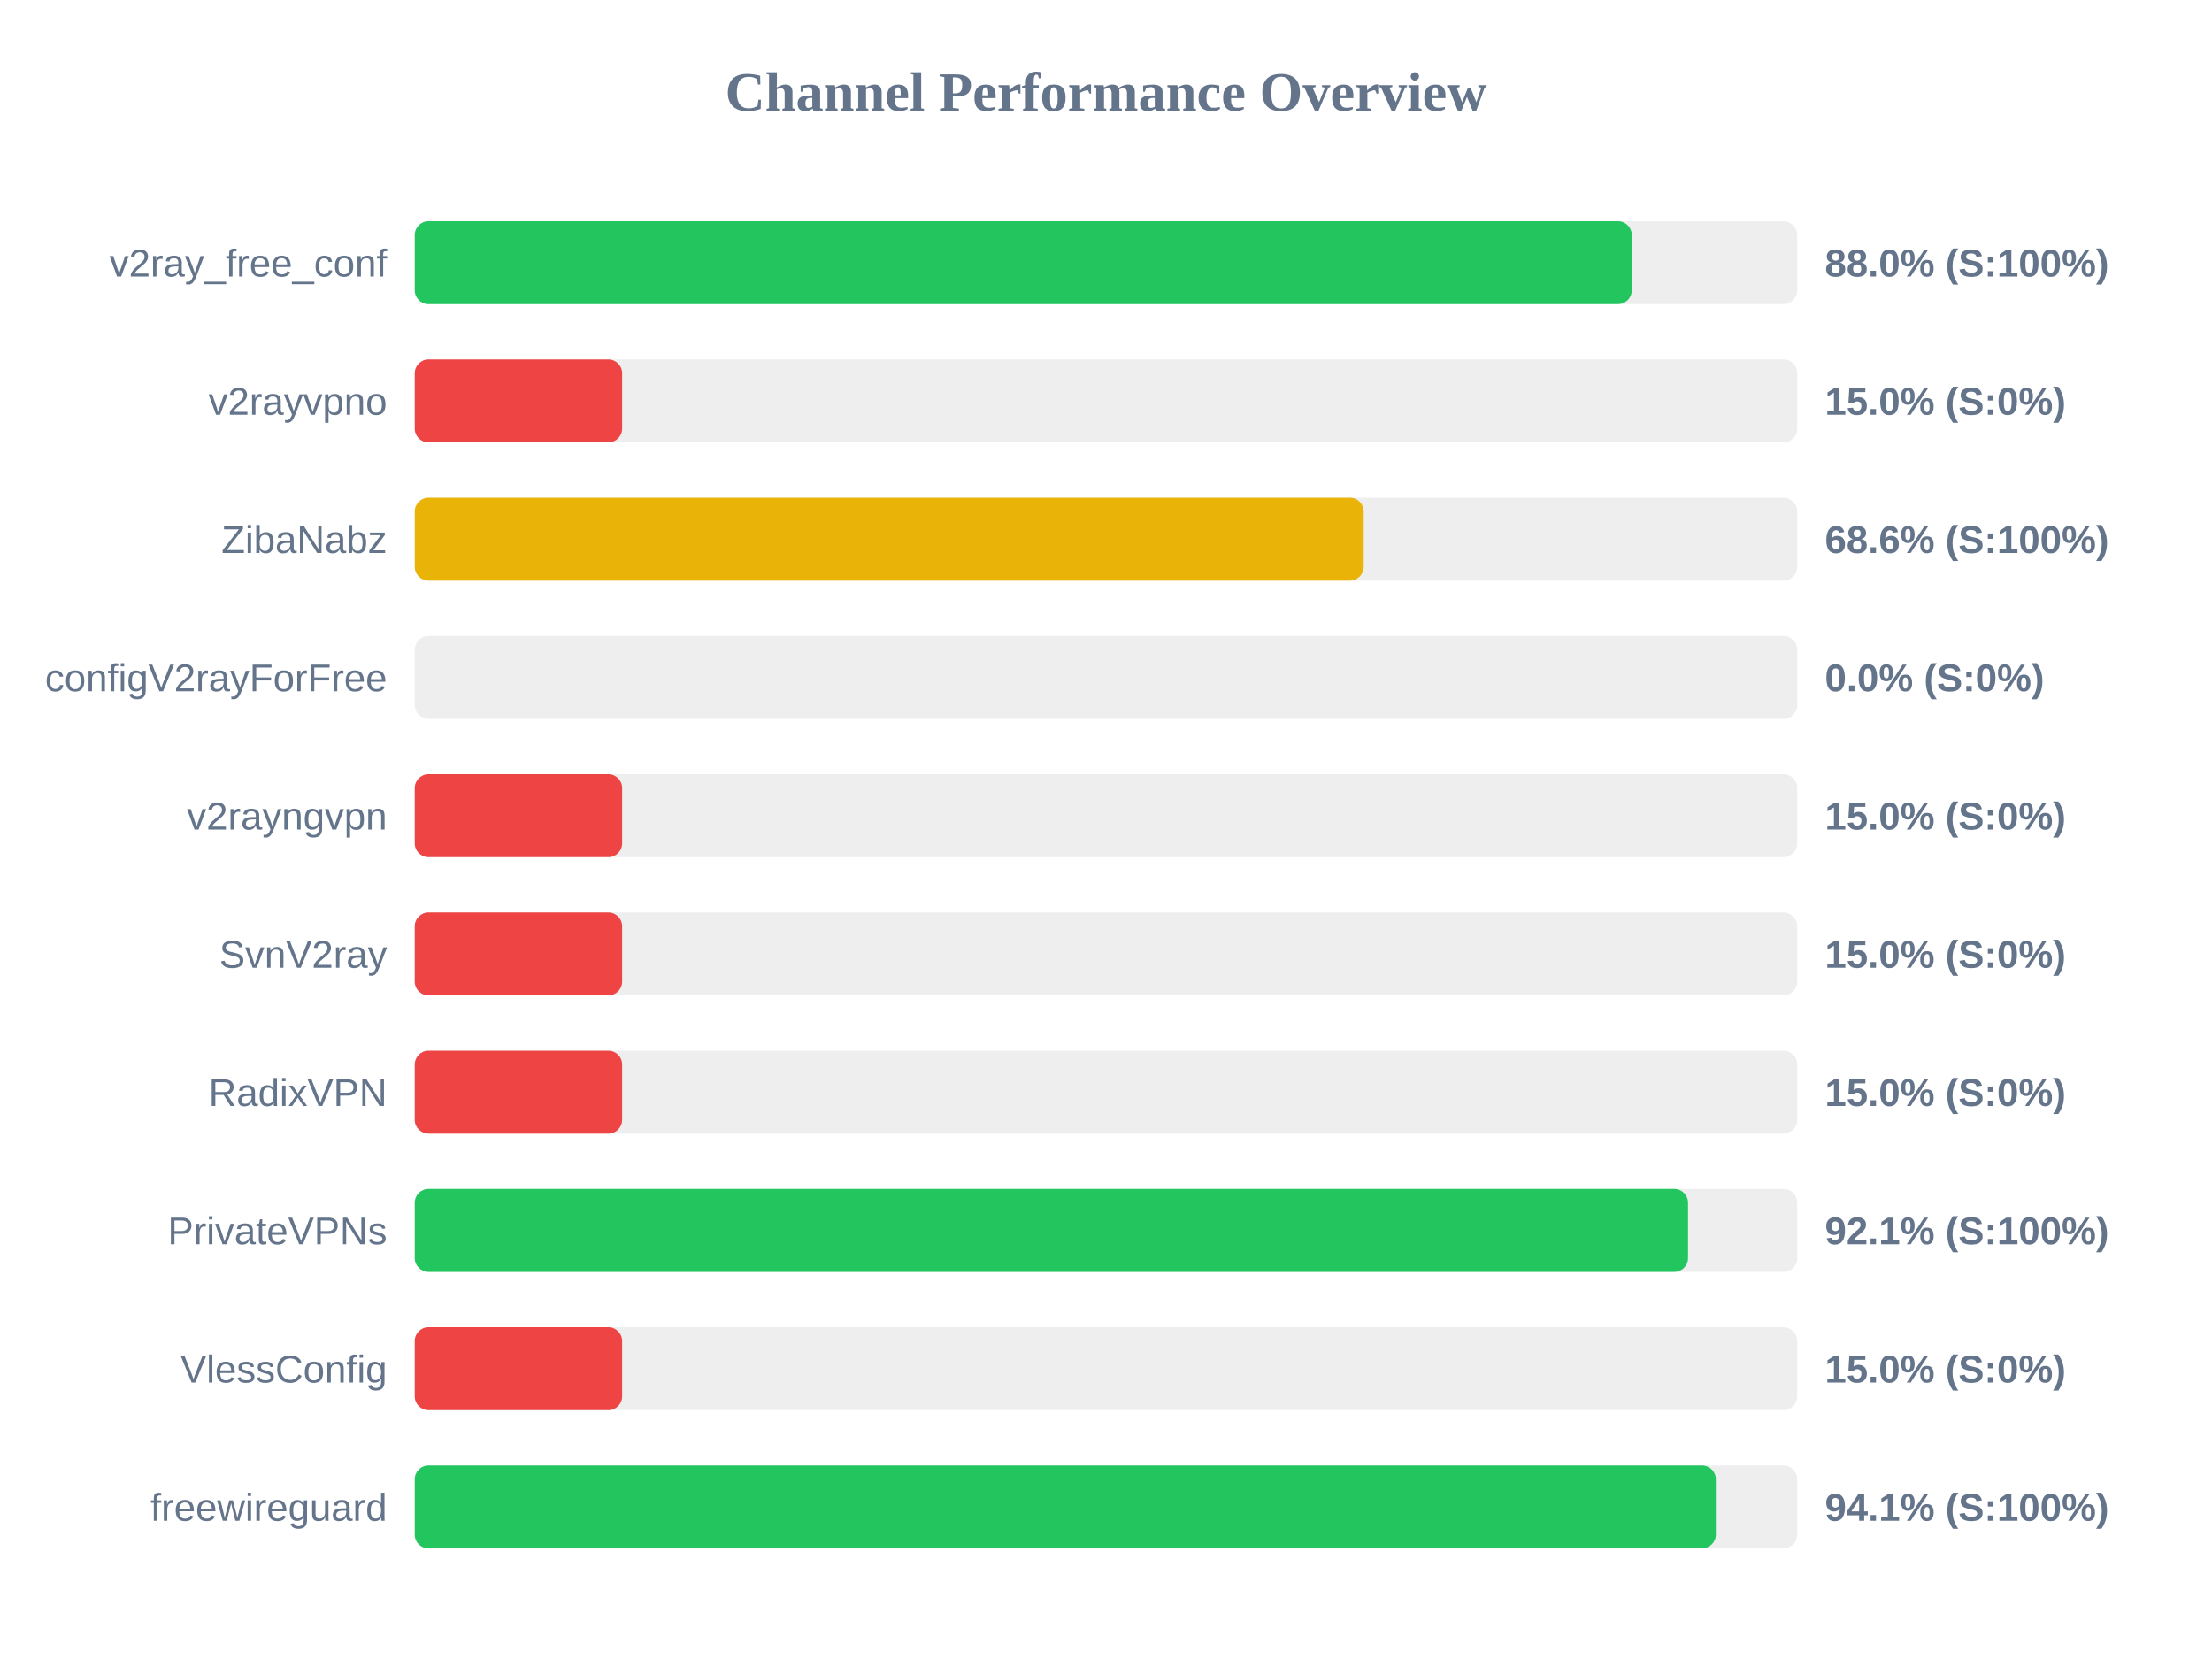
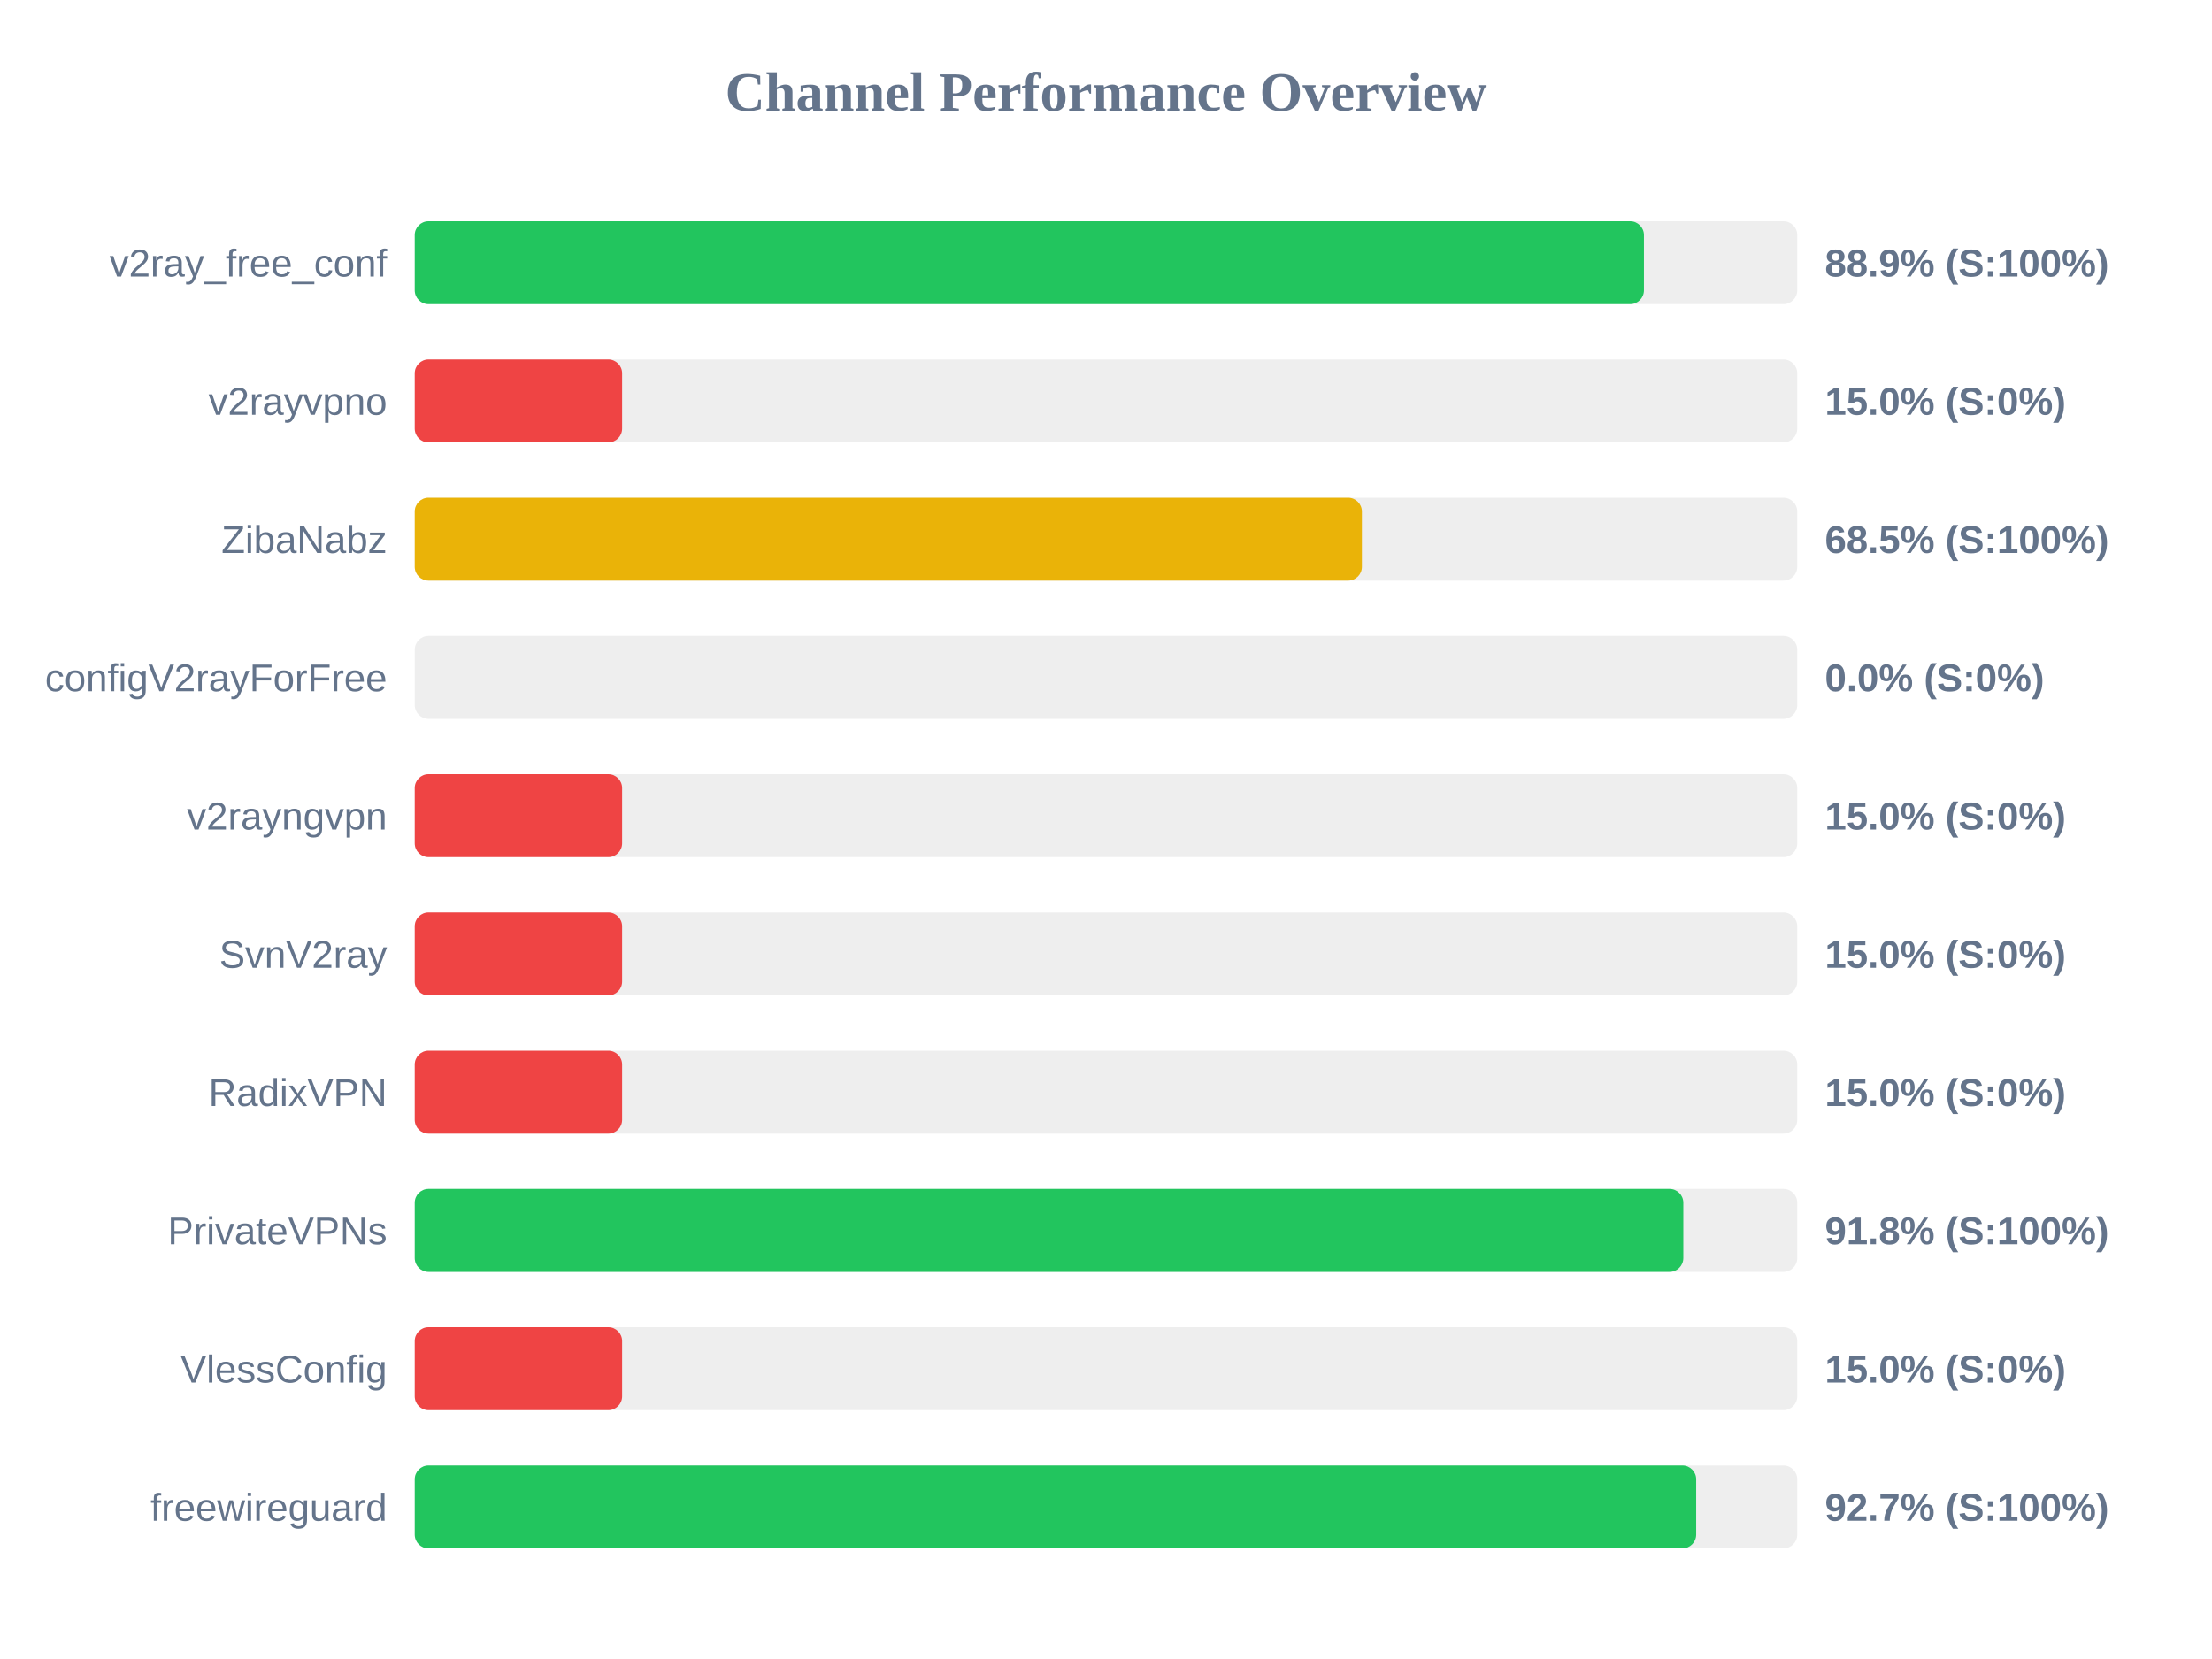
<svg xmlns="http://www.w3.org/2000/svg" width="800" height="600" version="1.1">
  <style>
        .row { font: 14px Arial; fill: #64748b; }
        .score { font: bold 14px Arial; fill: #64748b; }
    </style>
  <text x="400" y="40" text-anchor="middle" font-size="20px" font-weight="bold" fill="#64748b">Channel Performance Overview</text>
  <rect x="150" y="80" width="500" height="30" fill="#eee" rx="5" />
-   <rect x="150" y="80" width="440.15" height="30" fill="#22c55e" rx="5" />
+   <rect x="150" y="80" width="444.55" height="30" fill="#22c55e" rx="5" />
  <text x="140" y="100" text-anchor="end" class="row">v2ray_free_conf</text>
-   <text x="660" y="100" text-anchor="start" class="score">88.0% (S:100%)</text>
+   <text x="660" y="100" text-anchor="start" class="score">88.9% (S:100%)</text>
  <rect x="150" y="130" width="500" height="30" fill="#eee" rx="5" />
  <rect x="150" y="130" width="75.0" height="30" fill="#ef4444" rx="5" />
  <text x="140" y="150" text-anchor="end" class="row">v2rayvpno</text>
  <text x="660" y="150" text-anchor="start" class="score">15.0% (S:0%)</text>
  <rect x="150" y="180" width="500" height="30" fill="#eee" rx="5" />
-   <rect x="150" y="180" width="343.2" height="30" fill="#eab308" rx="5" />
+   <rect x="150" y="180" width="342.55" height="30" fill="#eab308" rx="5" />
  <text x="140" y="200" text-anchor="end" class="row">ZibaNabz</text>
-   <text x="660" y="200" text-anchor="start" class="score">68.6% (S:100%)</text>
+   <text x="660" y="200" text-anchor="start" class="score">68.5% (S:100%)</text>
  <rect x="150" y="230" width="500" height="30" fill="#eee" rx="5" />
  <rect x="150" y="230" width="0.0" height="30" fill="#ef4444" rx="5" />
  <text x="140" y="250" text-anchor="end" class="row">configV2rayForFree</text>
  <text x="660" y="250" text-anchor="start" class="score">0.0% (S:0%)</text>
  <rect x="150" y="280" width="500" height="30" fill="#eee" rx="5" />
  <rect x="150" y="280" width="75.0" height="30" fill="#ef4444" rx="5" />
  <text x="140" y="300" text-anchor="end" class="row">v2rayngvpn</text>
  <text x="660" y="300" text-anchor="start" class="score">15.0% (S:0%)</text>
  <rect x="150" y="330" width="500" height="30" fill="#eee" rx="5" />
  <rect x="150" y="330" width="75.0" height="30" fill="#ef4444" rx="5" />
  <text x="140" y="350" text-anchor="end" class="row">SvnV2ray</text>
  <text x="660" y="350" text-anchor="start" class="score">15.0% (S:0%)</text>
  <rect x="150" y="380" width="500" height="30" fill="#eee" rx="5" />
  <rect x="150" y="380" width="75.0" height="30" fill="#ef4444" rx="5" />
  <text x="140" y="400" text-anchor="end" class="row">RadixVPN</text>
  <text x="660" y="400" text-anchor="start" class="score">15.0% (S:0%)</text>
  <rect x="150" y="430" width="500" height="30" fill="#eee" rx="5" />
-   <rect x="150" y="430" width="460.5" height="30" fill="#22c55e" rx="5" />
+   <rect x="150" y="430" width="458.8" height="30" fill="#22c55e" rx="5" />
  <text x="140" y="450" text-anchor="end" class="row">PrivateVPNs</text>
-   <text x="660" y="450" text-anchor="start" class="score">92.1% (S:100%)</text>
+   <text x="660" y="450" text-anchor="start" class="score">91.8% (S:100%)</text>
  <rect x="150" y="480" width="500" height="30" fill="#eee" rx="5" />
  <rect x="150" y="480" width="75.0" height="30" fill="#ef4444" rx="5" />
  <text x="140" y="500" text-anchor="end" class="row">VlessConfig</text>
  <text x="660" y="500" text-anchor="start" class="score">15.0% (S:0%)</text>
  <rect x="150" y="530" width="500" height="30" fill="#eee" rx="5" />
-   <rect x="150" y="530" width="470.55" height="30" fill="#22c55e" rx="5" />
+   <rect x="150" y="530" width="463.45" height="30" fill="#22c55e" rx="5" />
  <text x="140" y="550" text-anchor="end" class="row">freewireguard</text>
-   <text x="660" y="550" text-anchor="start" class="score">94.1% (S:100%)</text>
+   <text x="660" y="550" text-anchor="start" class="score">92.7% (S:100%)</text>
</svg>
